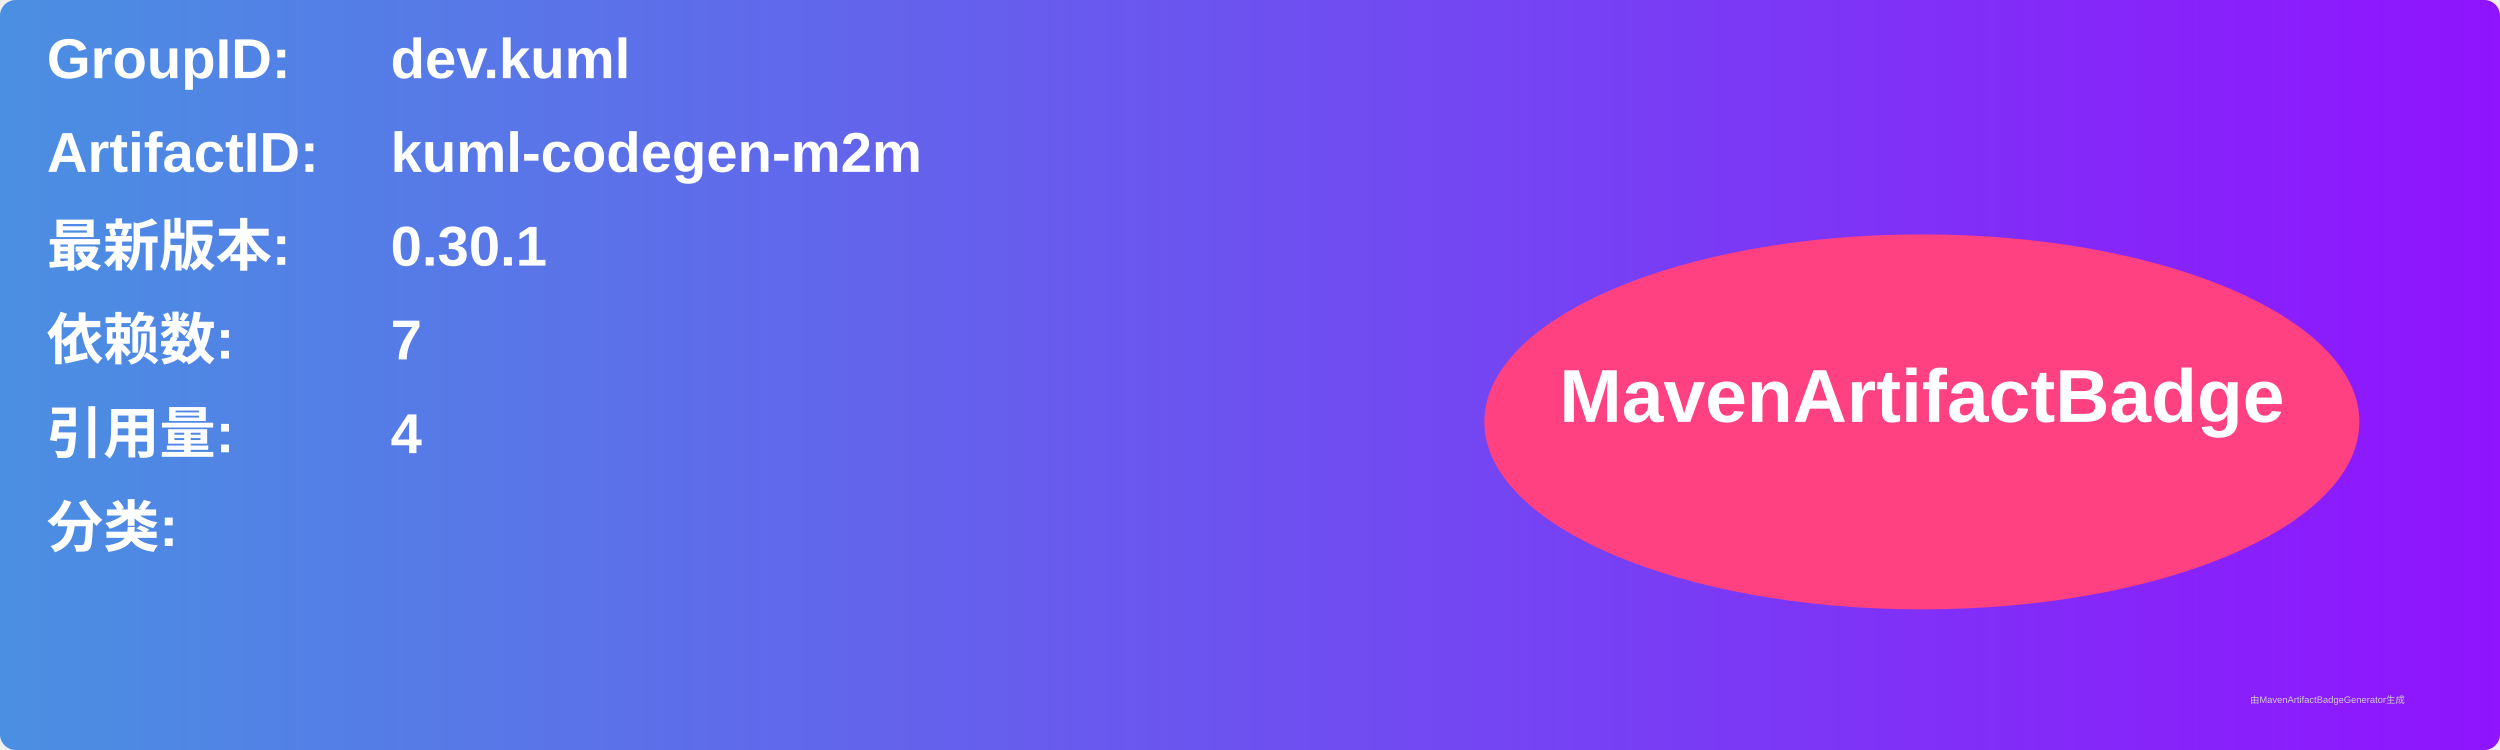
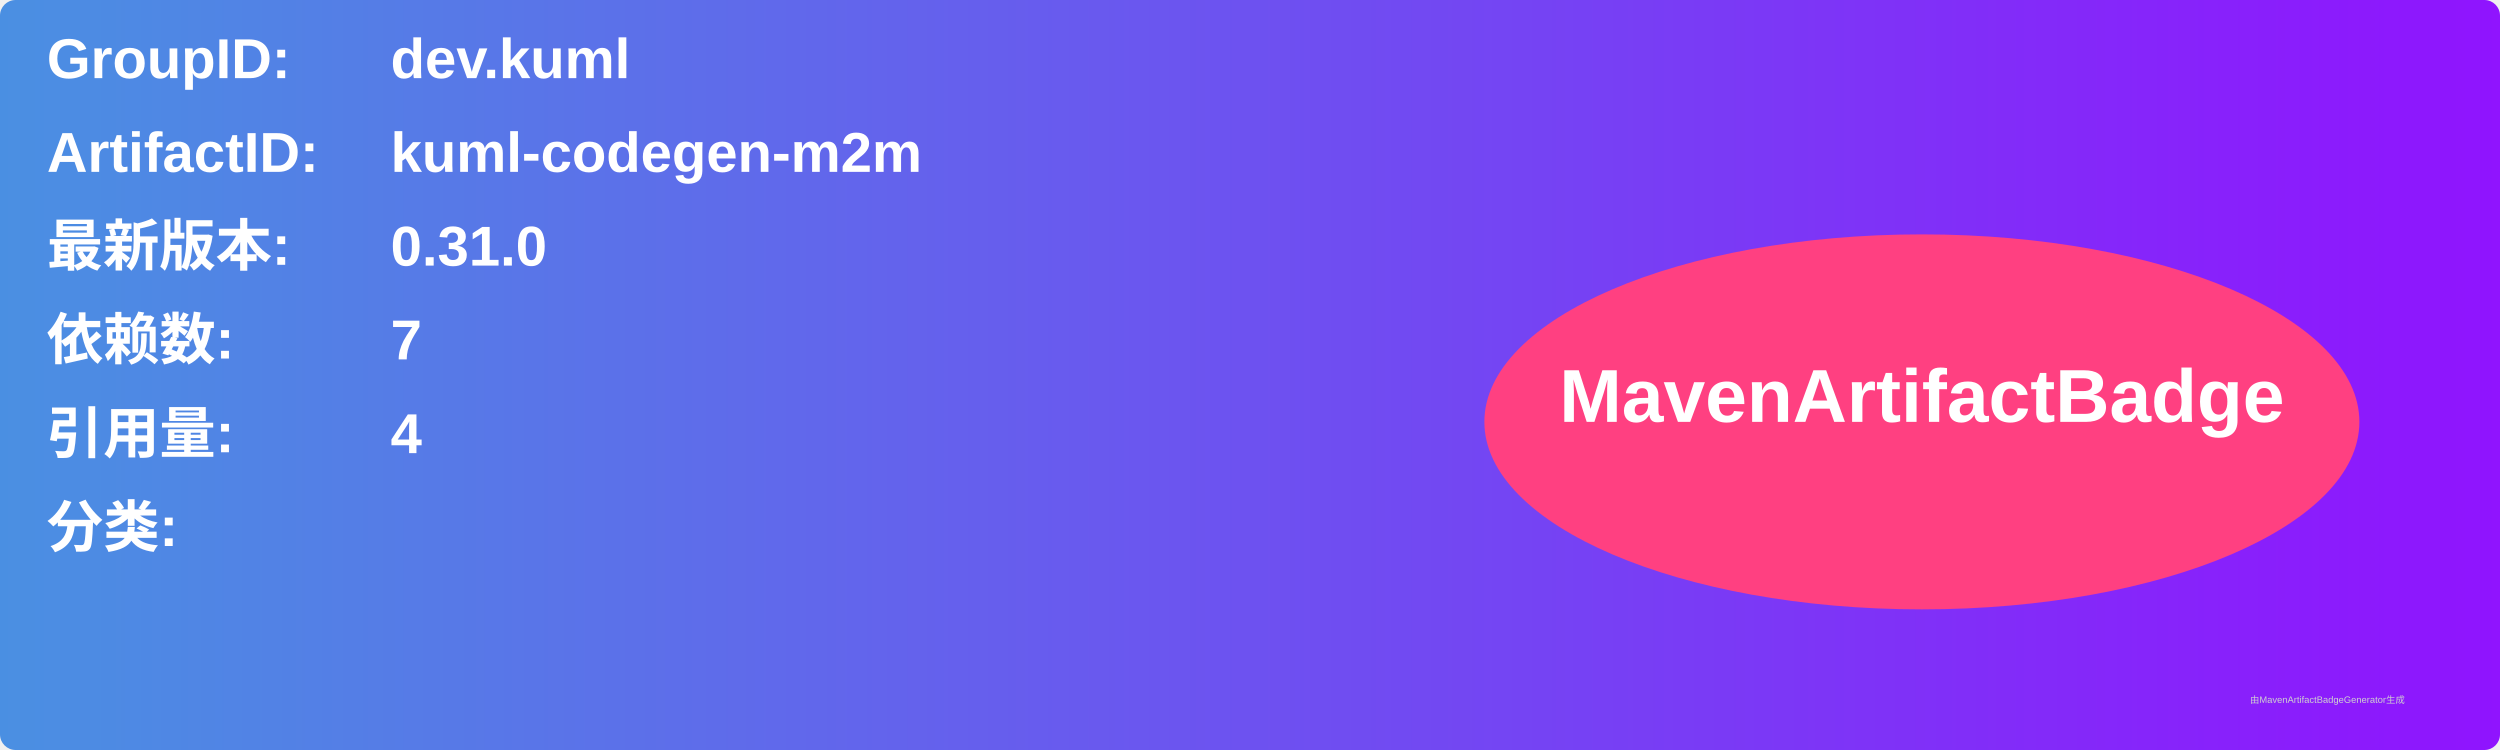
<svg xmlns="http://www.w3.org/2000/svg" width="800" height="240" viewBox="0 0 800 240">
  <linearGradient id="grad" x1="0%" y1="0%" x2="100%" y2="0%">
    <stop offset="0%" stop-color="#4a90e2" />
    <stop offset="100%" stop-color="#9013fe" />
  </linearGradient>
  <rect width="100%" height="100%" rx="5" ry="5" fill="url(#grad)" />
  <g transform="translate(15, 15)">
    <text x="0" y="10" font-family="Arial" font-size="18" fill="white" font-weight="bold" width="260">GroupID:</text>
    <text x="110" y="10" font-family="Arial" font-size="18" fill="white" font-weight="bold" width="460">dev.kuml</text>
    <text x="0" y="40" font-family="Arial" font-size="18" fill="white" font-weight="bold" width="260">ArtifactID:</text>
    <text x="110" y="40" font-family="Arial" font-size="18" fill="white" font-weight="bold" width="460">kuml-codegen-m2m</text>
    <text x="0" y="70" font-family="Arial" font-size="18" fill="white" font-weight="bold">最新版本:</text>
    <text x="110" y="70" font-family="Arial" font-size="18" fill="white" font-weight="bold">
-       <tspan font-weight="bold">0.30.1</tspan>
+       <tspan font-weight="bold">0.31.0</tspan>
    </text>
    <text x="0" y="100" font-family="Arial" font-size="18" fill="white" font-weight="bold">依赖数: </text>
    <text x="110" y="100" font-family="Arial" font-size="18" fill="white">
      <tspan font-weight="bold">7</tspan>
    </text>
    <text x="0" y="130" font-family="Arial" font-size="18" fill="white" font-weight="bold">引用量: </text>
    <text x="110" y="130" font-family="Arial" font-size="18" fill="white">
      <tspan font-weight="bold">4</tspan>
    </text>
    <text x="0" y="160" font-family="Arial" font-size="18" fill="white" font-weight="bold">分类:</text>
    <text x="10" y="190" font-family="Arial" font-size="10" fill="white">
      <tspan font-weight="bold" />
    </text>
    <ellipse cx="600" cy="120" rx="140" ry="60" fill="#ff4081" />
    <text x="600" y="120" text-anchor="middle" font-family="Arial" font-size="24" fill="white" font-weight="bold">MavenArtifactBadge</text>
  </g>
  <text x="720" y="225" font-family="Arial" font-size="3" fill="#d0d0d0">由MavenArtifactBadgeGenerator生成</text>
</svg>
